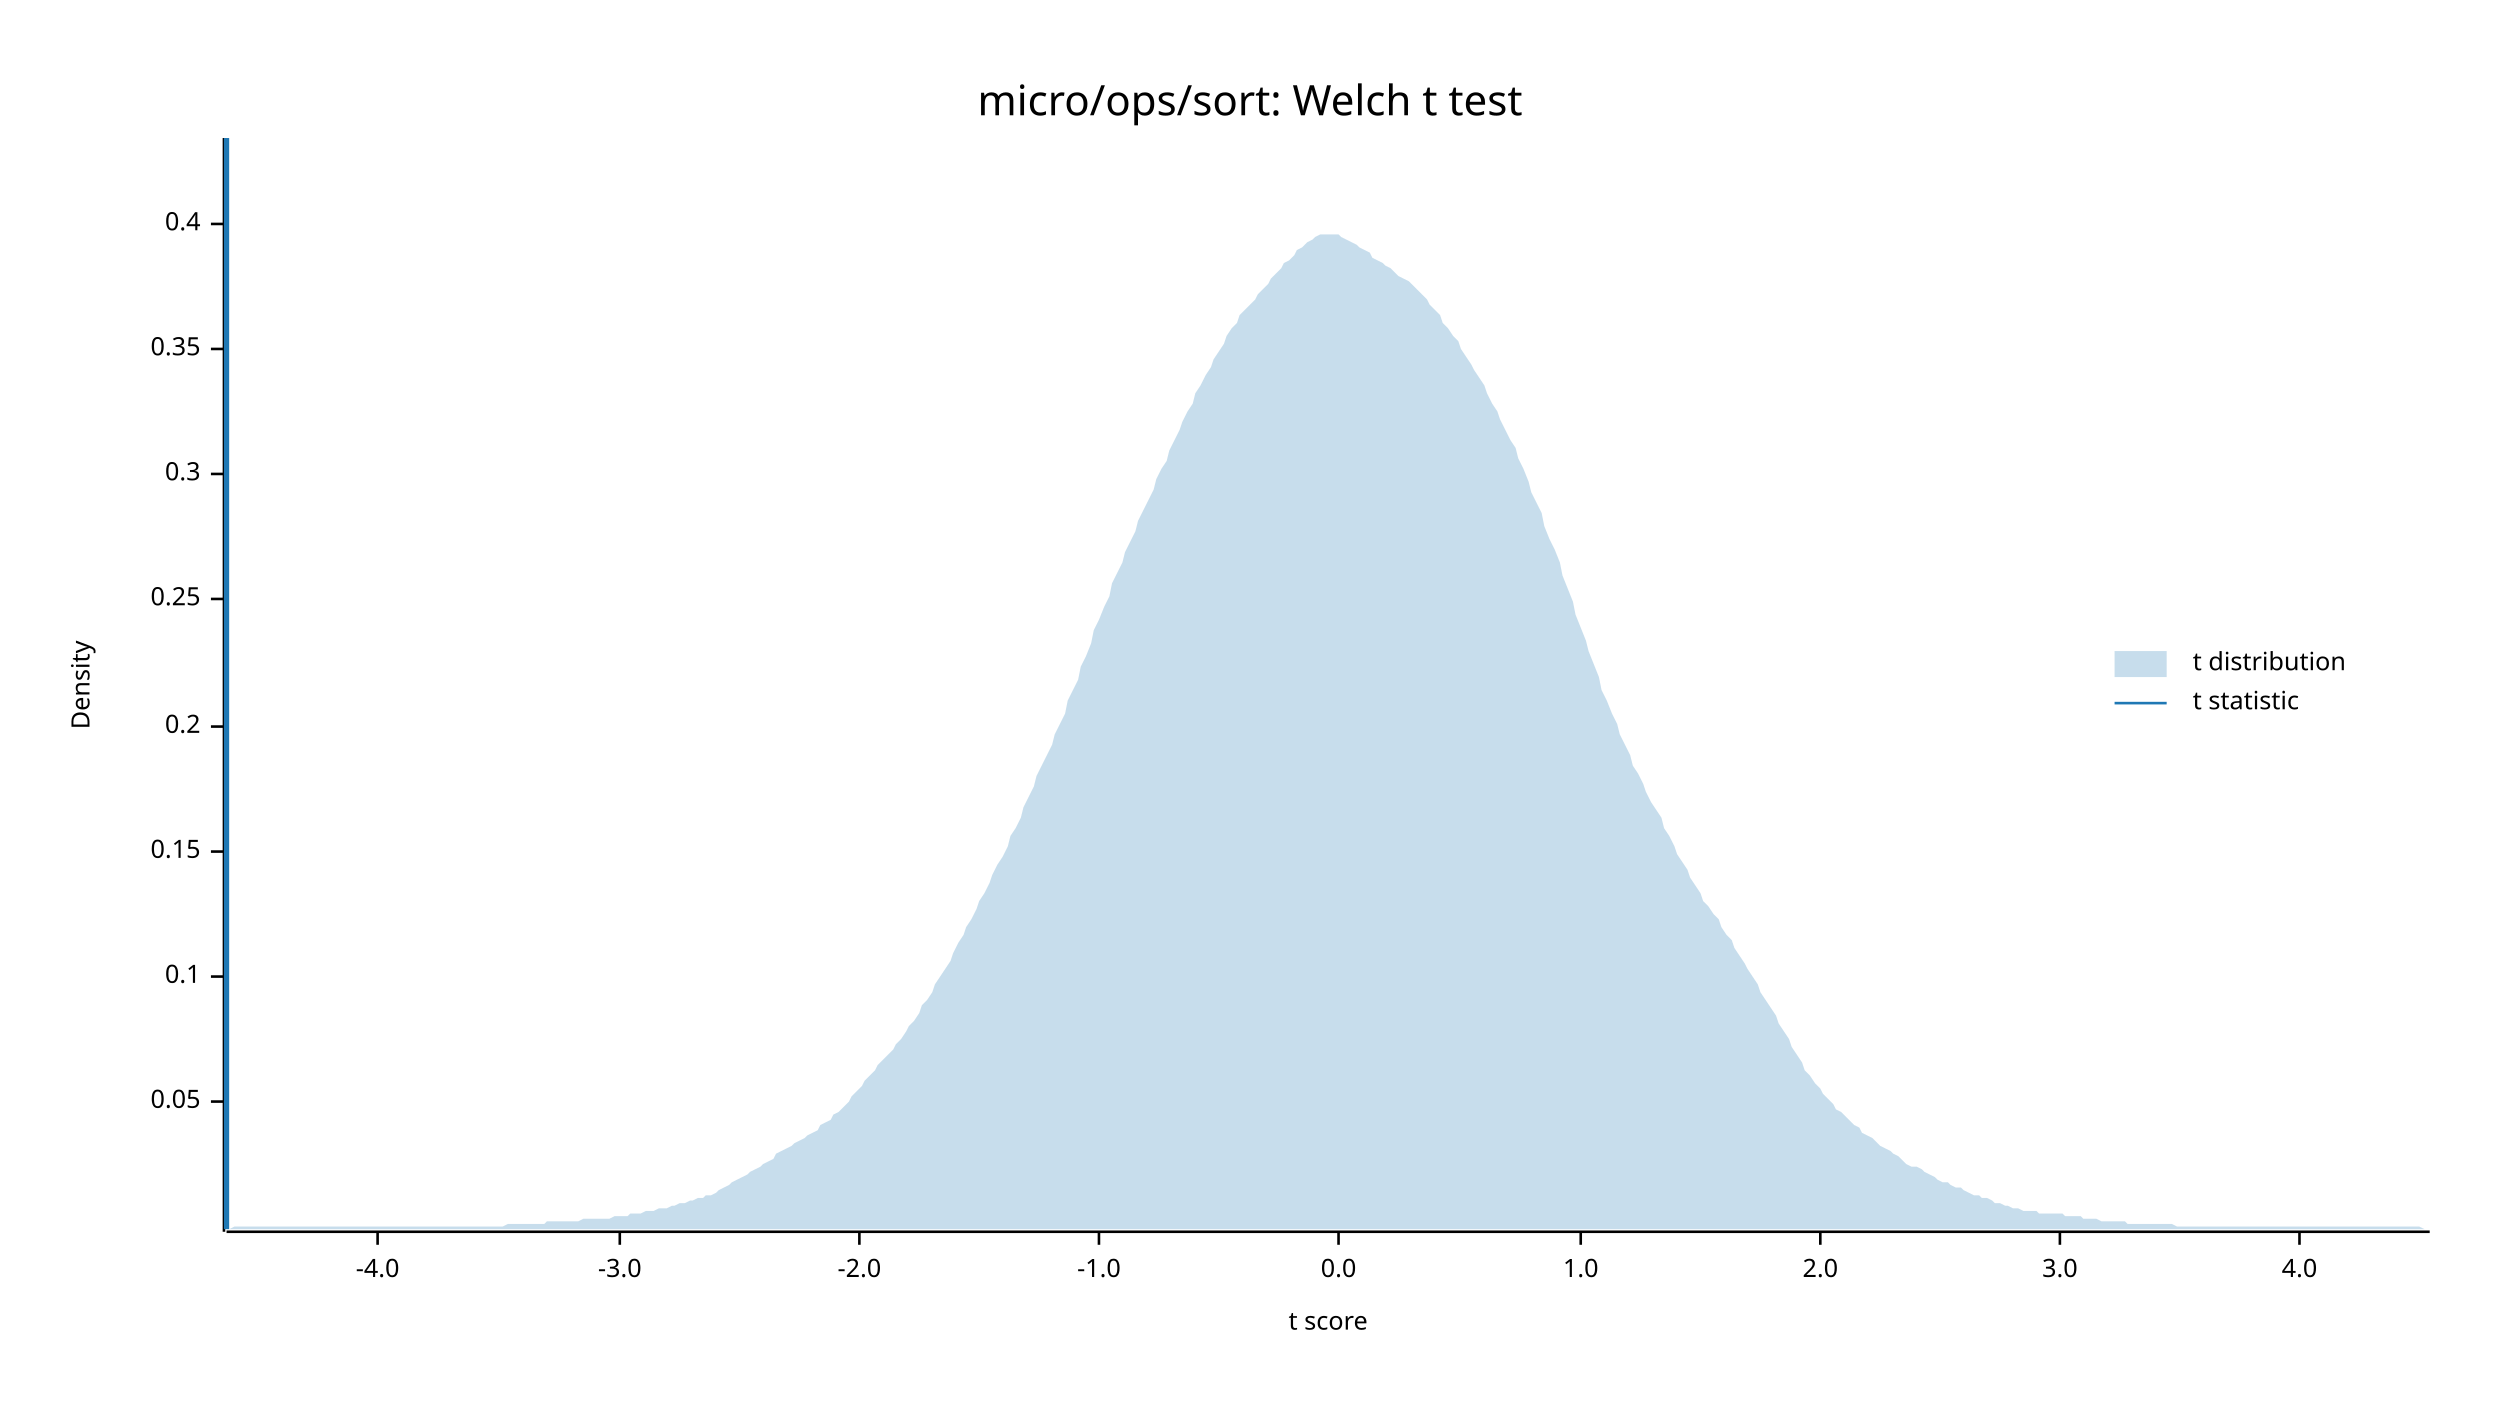
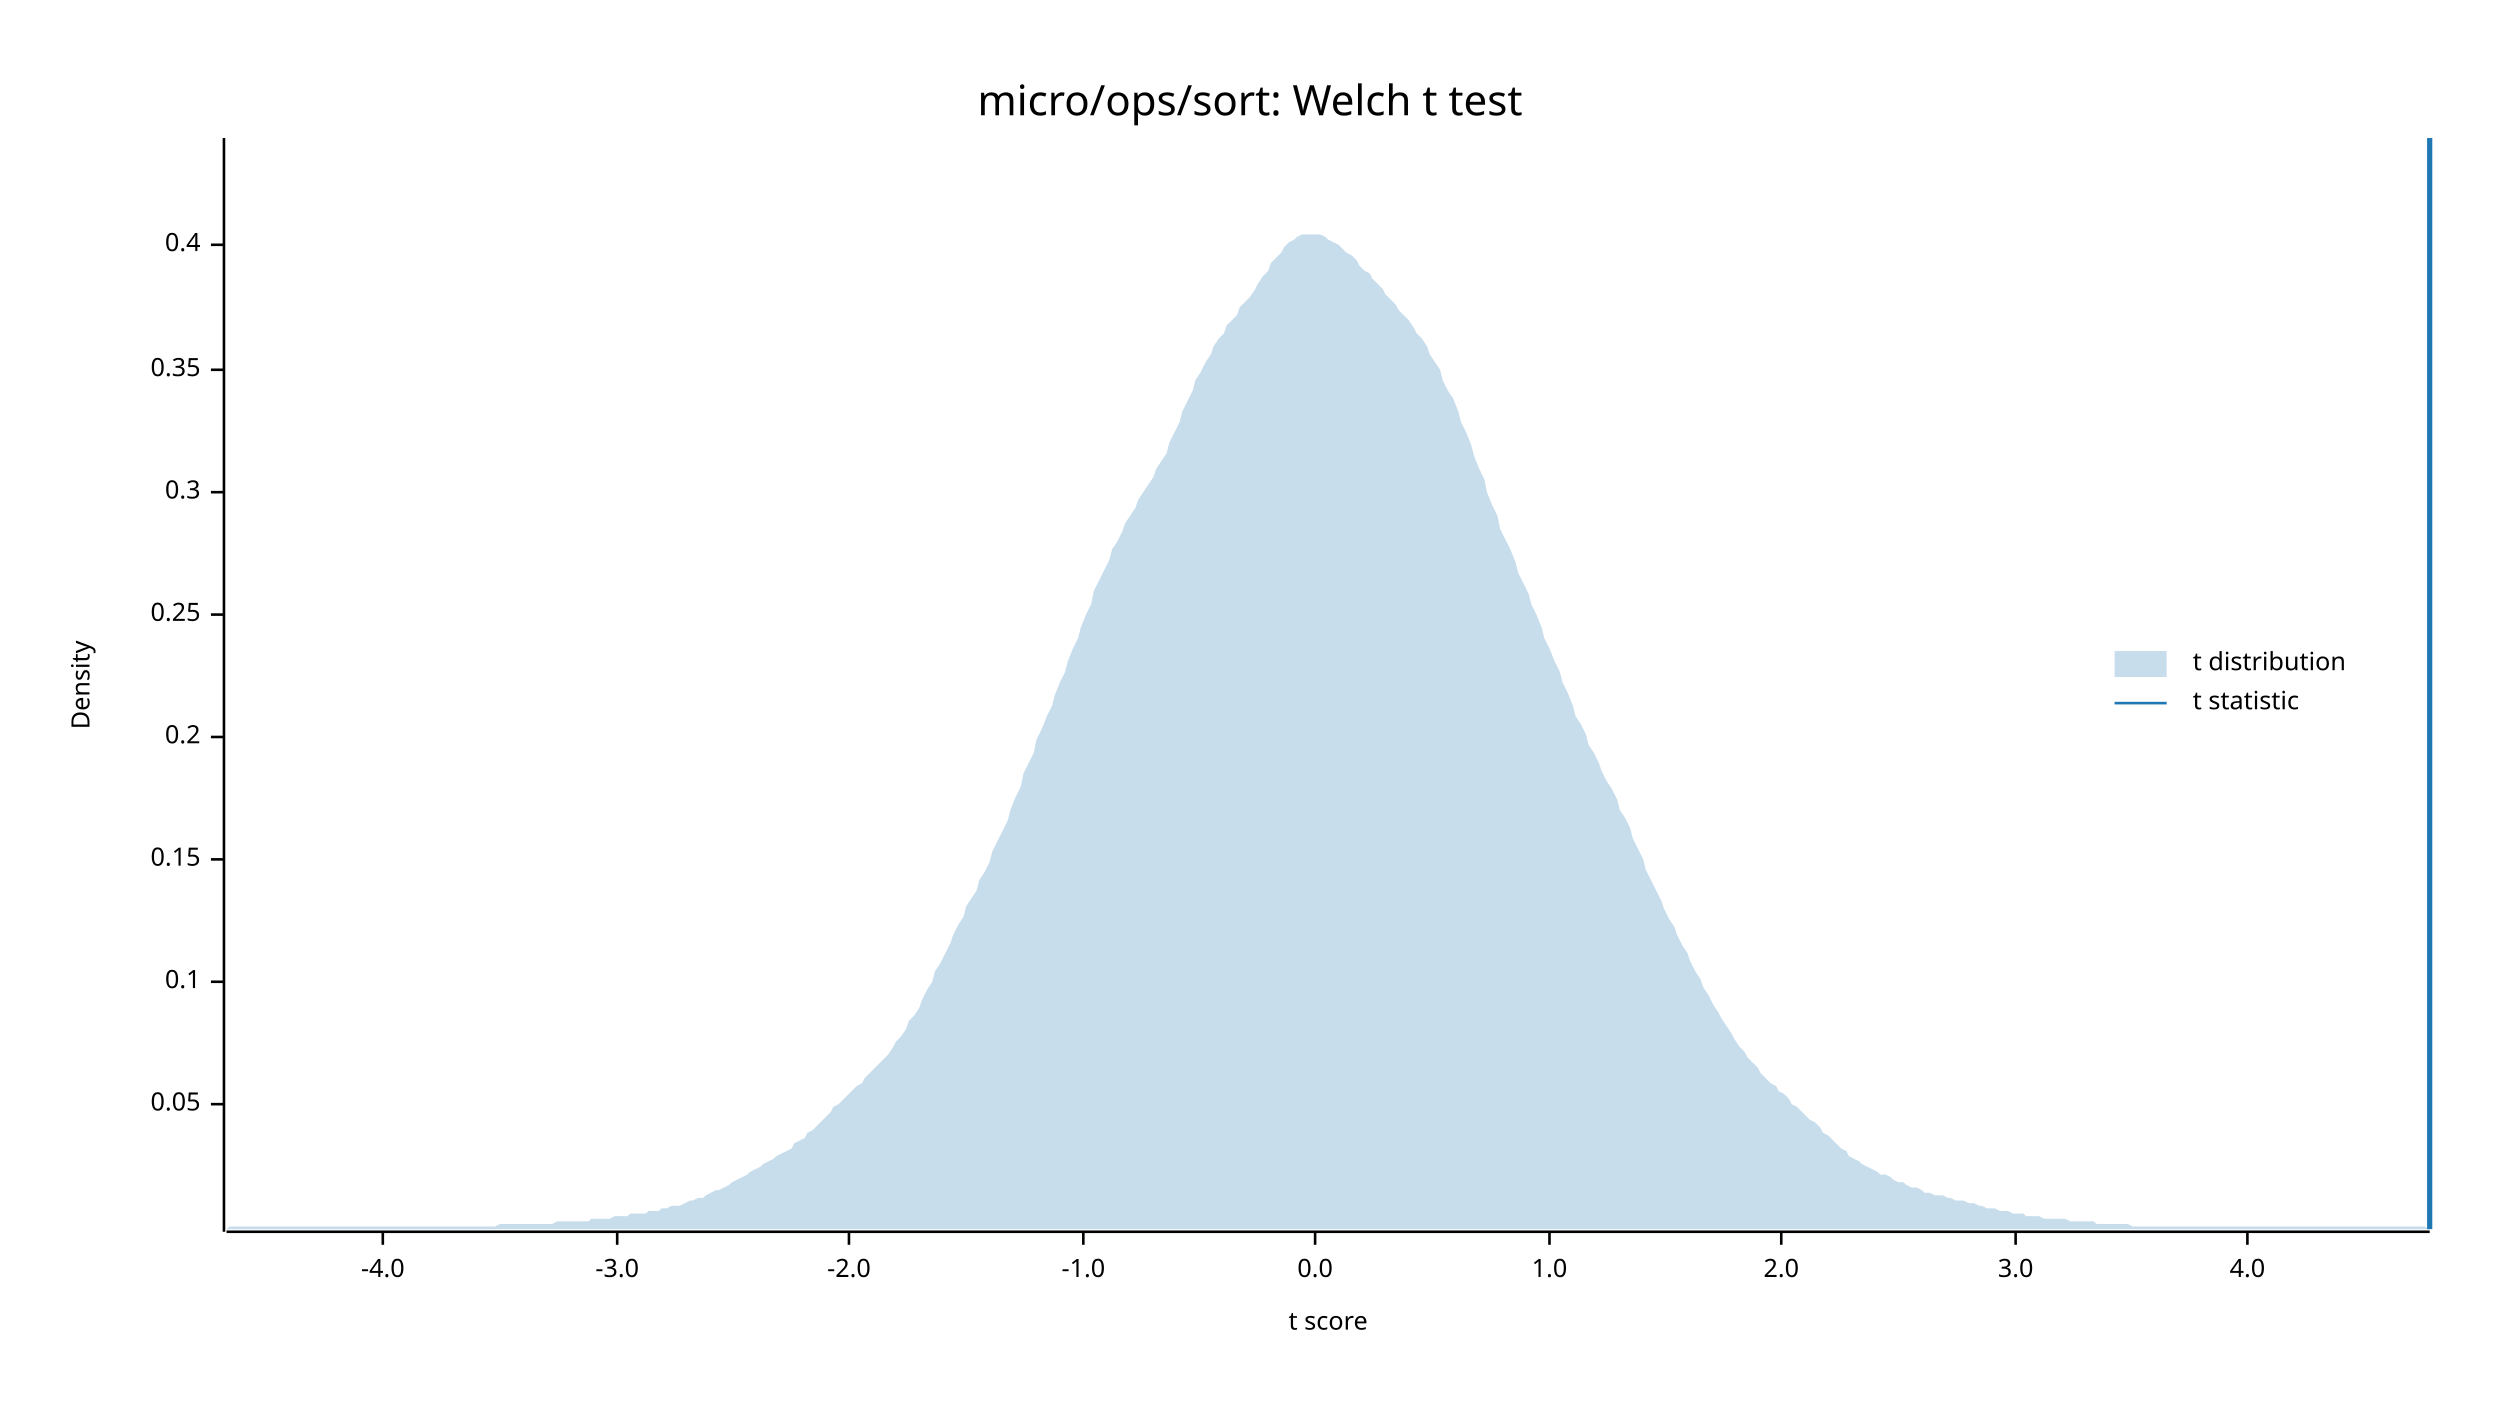
<svg xmlns="http://www.w3.org/2000/svg" width="960" height="540" viewBox="0 0 960 540">
  <text x="480" y="32" dy="0.76em" text-anchor="middle" font-family="sans-serif" font-size="16.129" opacity="1" fill="#000000">
micro/ops/sort: Welch t test
</text>
  <text x="27" y="263" dy="0.76em" text-anchor="middle" font-family="sans-serif" font-size="9.677" opacity="1" fill="#000000" transform="rotate(270, 27, 263)">
Density
</text>
  <text x="510" y="513" dy="-0.5ex" text-anchor="middle" font-family="sans-serif" font-size="9.677" opacity="1" fill="#000000">
t score
</text>
  <polyline fill="none" opacity="1" stroke="#000000" stroke-width="1" points="86,53 86,473 " />
-   <text x="77" y="423" dy="0.5ex" text-anchor="end" font-family="sans-serif" font-size="9.677" opacity="1" fill="#000000">
+   <text x="77" y="424" dy="0.5ex" text-anchor="end" font-family="sans-serif" font-size="9.677" opacity="1" fill="#000000">
0.05
</text>
-   <polyline fill="none" opacity="1" stroke="#000000" stroke-width="1" points="81,423 86,423 " />
-   <text x="77" y="375" dy="0.5ex" text-anchor="end" font-family="sans-serif" font-size="9.677" opacity="1" fill="#000000">
+   <polyline fill="none" opacity="1" stroke="#000000" stroke-width="1" points="81,424 86,424 " />
+   <text x="77" y="377" dy="0.5ex" text-anchor="end" font-family="sans-serif" font-size="9.677" opacity="1" fill="#000000">
0.1
</text>
-   <polyline fill="none" opacity="1" stroke="#000000" stroke-width="1" points="81,375 86,375 " />
-   <text x="77" y="327" dy="0.5ex" text-anchor="end" font-family="sans-serif" font-size="9.677" opacity="1" fill="#000000">
+   <polyline fill="none" opacity="1" stroke="#000000" stroke-width="1" points="81,377 86,377 " />
+   <text x="77" y="330" dy="0.5ex" text-anchor="end" font-family="sans-serif" font-size="9.677" opacity="1" fill="#000000">
0.15
</text>
-   <polyline fill="none" opacity="1" stroke="#000000" stroke-width="1" points="81,327 86,327 " />
-   <text x="77" y="279" dy="0.5ex" text-anchor="end" font-family="sans-serif" font-size="9.677" opacity="1" fill="#000000">
+   <polyline fill="none" opacity="1" stroke="#000000" stroke-width="1" points="81,330 86,330 " />
+   <text x="77" y="283" dy="0.5ex" text-anchor="end" font-family="sans-serif" font-size="9.677" opacity="1" fill="#000000">
0.2
</text>
-   <polyline fill="none" opacity="1" stroke="#000000" stroke-width="1" points="81,279 86,279 " />
-   <text x="77" y="230" dy="0.5ex" text-anchor="end" font-family="sans-serif" font-size="9.677" opacity="1" fill="#000000">
+   <polyline fill="none" opacity="1" stroke="#000000" stroke-width="1" points="81,283 86,283 " />
+   <text x="77" y="236" dy="0.5ex" text-anchor="end" font-family="sans-serif" font-size="9.677" opacity="1" fill="#000000">
0.25
</text>
-   <polyline fill="none" opacity="1" stroke="#000000" stroke-width="1" points="81,230 86,230 " />
-   <text x="77" y="182" dy="0.5ex" text-anchor="end" font-family="sans-serif" font-size="9.677" opacity="1" fill="#000000">
+   <polyline fill="none" opacity="1" stroke="#000000" stroke-width="1" points="81,236 86,236 " />
+   <text x="77" y="189" dy="0.5ex" text-anchor="end" font-family="sans-serif" font-size="9.677" opacity="1" fill="#000000">
0.3
</text>
-   <polyline fill="none" opacity="1" stroke="#000000" stroke-width="1" points="81,182 86,182 " />
-   <text x="77" y="134" dy="0.5ex" text-anchor="end" font-family="sans-serif" font-size="9.677" opacity="1" fill="#000000">
+   <polyline fill="none" opacity="1" stroke="#000000" stroke-width="1" points="81,189 86,189 " />
+   <text x="77" y="142" dy="0.5ex" text-anchor="end" font-family="sans-serif" font-size="9.677" opacity="1" fill="#000000">
0.35
</text>
-   <polyline fill="none" opacity="1" stroke="#000000" stroke-width="1" points="81,134 86,134 " />
-   <text x="77" y="86" dy="0.5ex" text-anchor="end" font-family="sans-serif" font-size="9.677" opacity="1" fill="#000000">
+   <polyline fill="none" opacity="1" stroke="#000000" stroke-width="1" points="81,142 86,142 " />
+   <text x="77" y="94" dy="0.5ex" text-anchor="end" font-family="sans-serif" font-size="9.677" opacity="1" fill="#000000">
0.4
</text>
-   <polyline fill="none" opacity="1" stroke="#000000" stroke-width="1" points="81,86 86,86 " />
+   <polyline fill="none" opacity="1" stroke="#000000" stroke-width="1" points="81,94 86,94 " />
  <polyline fill="none" opacity="1" stroke="#000000" stroke-width="1" points="87,473 933,473 " />
-   <text x="145" y="483" dy="0.76em" text-anchor="middle" font-family="sans-serif" font-size="9.677" opacity="1" fill="#000000">
+   <text x="147" y="483" dy="0.76em" text-anchor="middle" font-family="sans-serif" font-size="9.677" opacity="1" fill="#000000">
-4.0
</text>
-   <polyline fill="none" opacity="1" stroke="#000000" stroke-width="1" points="145,473 145,478 " />
-   <text x="238" y="483" dy="0.76em" text-anchor="middle" font-family="sans-serif" font-size="9.677" opacity="1" fill="#000000">
+   <polyline fill="none" opacity="1" stroke="#000000" stroke-width="1" points="147,473 147,478 " />
+   <text x="237" y="483" dy="0.76em" text-anchor="middle" font-family="sans-serif" font-size="9.677" opacity="1" fill="#000000">
-3.0
</text>
-   <polyline fill="none" opacity="1" stroke="#000000" stroke-width="1" points="238,473 238,478 " />
-   <text x="330" y="483" dy="0.76em" text-anchor="middle" font-family="sans-serif" font-size="9.677" opacity="1" fill="#000000">
+   <polyline fill="none" opacity="1" stroke="#000000" stroke-width="1" points="237,473 237,478 " />
+   <text x="326" y="483" dy="0.76em" text-anchor="middle" font-family="sans-serif" font-size="9.677" opacity="1" fill="#000000">
-2.0
</text>
-   <polyline fill="none" opacity="1" stroke="#000000" stroke-width="1" points="330,473 330,478 " />
-   <text x="422" y="483" dy="0.76em" text-anchor="middle" font-family="sans-serif" font-size="9.677" opacity="1" fill="#000000">
+   <polyline fill="none" opacity="1" stroke="#000000" stroke-width="1" points="326,473 326,478 " />
+   <text x="416" y="483" dy="0.76em" text-anchor="middle" font-family="sans-serif" font-size="9.677" opacity="1" fill="#000000">
-1.0
</text>
-   <polyline fill="none" opacity="1" stroke="#000000" stroke-width="1" points="422,473 422,478 " />
-   <text x="514" y="483" dy="0.76em" text-anchor="middle" font-family="sans-serif" font-size="9.677" opacity="1" fill="#000000">
+   <polyline fill="none" opacity="1" stroke="#000000" stroke-width="1" points="416,473 416,478 " />
+   <text x="505" y="483" dy="0.76em" text-anchor="middle" font-family="sans-serif" font-size="9.677" opacity="1" fill="#000000">
0.0
</text>
-   <polyline fill="none" opacity="1" stroke="#000000" stroke-width="1" points="514,473 514,478 " />
-   <text x="607" y="483" dy="0.76em" text-anchor="middle" font-family="sans-serif" font-size="9.677" opacity="1" fill="#000000">
+   <polyline fill="none" opacity="1" stroke="#000000" stroke-width="1" points="505,473 505,478 " />
+   <text x="595" y="483" dy="0.76em" text-anchor="middle" font-family="sans-serif" font-size="9.677" opacity="1" fill="#000000">
1.0
</text>
-   <polyline fill="none" opacity="1" stroke="#000000" stroke-width="1" points="607,473 607,478 " />
-   <text x="699" y="483" dy="0.76em" text-anchor="middle" font-family="sans-serif" font-size="9.677" opacity="1" fill="#000000">
+   <polyline fill="none" opacity="1" stroke="#000000" stroke-width="1" points="595,473 595,478 " />
+   <text x="684" y="483" dy="0.76em" text-anchor="middle" font-family="sans-serif" font-size="9.677" opacity="1" fill="#000000">
2.0
</text>
-   <polyline fill="none" opacity="1" stroke="#000000" stroke-width="1" points="699,473 699,478 " />
-   <text x="791" y="483" dy="0.76em" text-anchor="middle" font-family="sans-serif" font-size="9.677" opacity="1" fill="#000000">
+   <polyline fill="none" opacity="1" stroke="#000000" stroke-width="1" points="684,473 684,478 " />
+   <text x="774" y="483" dy="0.76em" text-anchor="middle" font-family="sans-serif" font-size="9.677" opacity="1" fill="#000000">
3.0
</text>
-   <polyline fill="none" opacity="1" stroke="#000000" stroke-width="1" points="791,473 791,478 " />
-   <text x="883" y="483" dy="0.76em" text-anchor="middle" font-family="sans-serif" font-size="9.677" opacity="1" fill="#000000">
+   <polyline fill="none" opacity="1" stroke="#000000" stroke-width="1" points="774,473 774,478 " />
+   <text x="863" y="483" dy="0.76em" text-anchor="middle" font-family="sans-serif" font-size="9.677" opacity="1" fill="#000000">
4.0
</text>
-   <polyline fill="none" opacity="1" stroke="#000000" stroke-width="1" points="883,473 883,478 " />
-   <polygon opacity="0.25" fill="#1F78B4" points="87,472 88,472 90,471 92,471 93,471 95,471 97,471 98,471 100,471 102,471 103,471 105,471 107,471 109,471 110,471 112,471 114,471 115,471 117,471 119,471 120,471 122,471 124,471 125,471 127,471 129,471 131,471 132,471 134,471 136,471 137,471 139,471 141,471 142,471 144,471 146,471 148,471 149,471 151,471 153,471 154,471 156,471 158,471 159,471 161,471 163,471 164,471 166,471 168,471 170,471 171,471 173,471 175,471 176,471 178,471 180,471 181,471 183,471 185,471 187,471 188,471 190,471 192,471 193,471 195,470 197,470 198,470 200,470 202,470 203,470 205,470 207,470 209,470 210,469 212,469 214,469 215,469 217,469 219,469 220,469 222,469 224,468 226,468 227,468 229,468 231,468 232,468 234,468 236,467 237,467 239,467 241,467 242,466 244,466 246,466 248,465 249,465 251,465 253,464 254,464 256,464 258,463 259,463 261,462 263,462 265,461 266,461 268,460 270,460 271,459 273,459 275,458 276,457 278,456 280,455 281,454 283,453 285,452 287,451 288,450 290,449 292,448 293,447 295,446 297,445 298,443 300,442 302,441 304,440 305,439 307,438 309,437 310,436 312,435 314,434 315,432 317,431 319,430 320,428 322,427 324,425 326,423 327,421 329,419 331,417 332,415 334,413 336,411 337,409 339,407 341,405 343,403 344,401 346,399 348,396 349,394 351,392 353,389 354,386 356,384 358,381 359,378 361,375 363,372 365,369 366,366 368,362 370,359 371,356 373,353 375,349 376,346 378,343 380,339 381,336 383,332 385,329 387,325 388,321 390,318 392,314 393,310 395,306 397,302 398,298 400,294 402,290 404,286 405,282 407,278 409,274 410,269 412,265 414,261 415,256 417,252 419,247 420,242 422,238 424,233 426,229 427,224 429,220 431,216 432,212 434,208 436,204 437,200 439,196 441,192 443,188 444,184 446,180 448,177 449,173 451,169 453,165 454,162 456,158 458,155 459,151 461,148 463,144 465,141 466,138 468,135 470,132 471,129 473,126 475,124 476,121 478,119 480,117 482,115 483,113 485,111 487,109 488,107 490,105 492,103 493,101 495,100 497,98 498,96 500,95 502,93 504,92 505,91 507,90 509,90 510,90 512,90 514,90 515,91 517,92 519,93 521,94 522,95 524,96 526,97 527,99 529,100 531,101 532,102 534,103 536,105 537,106 539,107 541,108 543,110 544,111 546,113 548,115 549,117 551,119 553,121 554,124 556,126 558,129 560,131 561,134 563,137 565,140 566,142 568,145 570,148 571,151 573,155 575,158 576,161 578,165 580,169 582,172 583,176 585,180 587,185 588,189 590,193 592,197 593,202 595,207 597,211 599,216 600,221 602,226 604,231 605,236 607,241 609,246 610,250 612,255 614,260 615,265 617,269 619,274 621,278 622,282 624,286 626,290 627,294 629,297 631,301 632,304 634,308 636,311 638,314 639,318 641,321 643,325 644,328 646,331 648,334 649,337 651,340 653,343 654,346 656,348 658,351 660,353 661,356 663,359 665,361 666,364 668,367 670,370 671,372 673,375 675,378 676,381 678,384 680,387 682,390 683,393 685,396 687,399 688,402 690,405 692,408 693,411 695,413 697,416 699,418 700,420 702,422 704,424 705,426 707,427 709,429 710,430 712,432 714,433 715,435 717,436 719,437 721,439 722,440 724,441 726,442 727,443 729,444 731,446 732,447 734,448 736,448 738,449 739,450 741,451 743,452 744,453 746,454 748,454 749,455 751,456 753,456 754,457 756,458 758,459 760,459 761,460 763,460 765,461 766,462 768,462 770,463 771,463 773,464 775,464 777,465 778,465 780,465 782,465 783,466 785,466 787,466 788,466 790,466 792,466 793,467 795,467 797,467 799,467 800,468 802,468 804,468 805,468 807,469 809,469 810,469 812,469 814,469 816,469 817,470 819,470 821,470 822,470 824,470 826,470 827,470 829,470 831,470 832,470 834,470 836,471 838,471 839,471 841,471 843,471 844,471 846,471 848,471 849,471 851,471 853,471 855,471 856,471 858,471 860,471 861,471 863,471 865,471 866,471 868,471 870,471 871,471 873,471 875,471 877,471 878,471 880,471 882,471 883,471 885,471 887,471 888,471 890,471 892,471 894,471 895,471 897,471 899,471 900,471 902,471 904,471 905,471 907,471 909,471 910,471 912,471 914,471 916,471 917,471 919,471 921,471 922,471 924,471 926,471 927,471 929,471 931,472 933,472 933,472 87,472 " />
-   <polyline fill="none" opacity="1" stroke="#1F78B4" stroke-width="2" points="87,472 87,53 " />
+   <polyline fill="none" opacity="1" stroke="#000000" stroke-width="1" points="863,473 863,478 " />
+   <polygon opacity="0.25" fill="#1F78B4" points="87,472 88,471 90,471 92,471 93,471 95,471 97,471 98,471 100,471 102,471 103,471 105,471 107,471 109,471 110,471 112,471 114,471 115,471 117,471 119,471 120,471 122,471 124,471 125,471 127,471 129,471 131,471 132,471 134,471 136,471 137,471 139,471 141,471 142,471 144,471 146,471 148,471 149,471 151,471 153,471 154,471 156,471 158,471 159,471 161,471 163,471 164,471 166,471 168,471 170,471 171,471 173,471 175,471 176,471 178,471 180,471 181,471 183,471 185,471 187,471 188,471 190,471 192,470 193,470 195,470 197,470 198,470 200,470 202,470 203,470 205,470 207,470 209,470 210,470 212,470 214,469 215,469 217,469 219,469 220,469 222,469 224,469 226,469 227,468 229,468 231,468 232,468 234,468 236,467 237,467 239,467 241,467 242,466 244,466 246,466 248,466 249,465 251,465 253,465 254,464 256,464 258,463 259,463 261,463 263,462 265,461 266,461 268,460 270,460 271,459 273,458 275,457 276,457 278,456 280,455 281,454 283,453 285,452 287,451 288,450 290,449 292,448 293,447 295,446 297,445 298,444 300,443 302,442 304,441 305,439 307,438 309,437 310,435 312,434 314,432 315,431 317,429 319,427 320,425 322,424 324,422 326,420 327,419 329,417 331,416 332,414 334,412 336,410 337,409 339,407 341,405 343,402 344,400 346,398 348,395 349,392 351,390 353,387 354,384 356,380 358,377 359,373 361,370 363,366 365,362 366,359 368,355 370,352 371,348 373,345 375,342 376,338 378,335 380,331 381,327 383,323 385,319 387,315 388,311 390,306 392,302 393,297 395,293 397,289 398,284 400,280 402,275 404,271 405,267 407,262 409,258 410,254 412,249 414,245 415,241 417,236 419,232 420,227 422,223 424,219 426,215 427,211 429,208 431,204 432,201 434,198 436,195 437,192 439,189 441,186 443,183 444,180 446,177 448,174 449,170 451,166 453,162 454,158 456,154 458,150 459,146 461,143 463,139 465,136 466,133 468,130 470,128 471,125 473,123 475,121 476,118 478,116 480,114 482,111 483,109 485,106 487,104 488,101 490,99 492,97 493,95 495,93 497,92 498,91 500,90 502,90 504,90 505,90 507,90 509,91 510,92 512,93 514,94 515,95 517,97 519,98 521,100 522,102 524,104 526,105 527,107 529,109 531,111 532,113 534,115 536,117 537,119 539,121 541,123 543,126 544,128 546,130 548,133 549,136 551,139 553,142 554,146 556,150 558,153 560,158 561,162 563,166 565,171 566,175 568,180 570,184 571,189 573,194 575,198 576,203 578,207 580,211 582,216 583,220 585,224 587,228 588,232 590,236 592,241 593,245 595,249 597,254 599,258 600,262 602,266 604,271 605,275 607,278 609,282 610,286 612,289 614,293 615,296 617,300 619,303 621,307 622,311 624,314 626,318 627,322 629,326 631,330 632,334 634,338 636,342 638,346 639,349 641,353 643,356 644,359 646,363 648,366 649,369 651,373 653,376 654,379 656,382 658,386 660,389 661,391 663,394 665,397 666,399 668,402 670,404 671,406 673,408 675,410 676,412 678,414 680,416 682,417 683,419 685,420 687,422 688,424 690,425 692,427 693,428 695,430 697,431 699,433 700,435 702,436 704,438 705,439 707,441 709,442 710,444 712,445 714,446 715,447 717,448 719,449 721,450 722,451 724,451 726,452 727,453 729,454 731,454 732,455 734,456 736,456 738,457 739,458 741,458 743,459 744,459 746,459 748,460 749,460 751,461 753,461 754,461 756,462 758,462 760,463 761,463 763,464 765,464 766,464 768,465 770,465 771,465 773,466 775,466 777,466 778,467 780,467 782,467 783,467 785,468 787,468 788,468 790,468 792,468 793,468 795,469 797,469 799,469 800,469 802,469 804,469 805,470 807,470 809,470 810,470 812,470 814,470 816,470 817,470 819,471 821,471 822,471 824,471 826,471 827,471 829,471 831,471 832,471 834,471 836,471 838,471 839,471 841,471 843,471 844,471 846,471 848,471 849,471 851,471 853,471 855,471 856,471 858,471 860,471 861,471 863,471 865,471 866,471 868,471 870,471 871,471 873,471 875,471 877,471 878,471 880,471 882,471 883,471 885,471 887,471 888,471 890,471 892,471 894,471 895,471 897,471 899,471 900,471 902,471 904,471 905,471 907,471 909,471 910,471 912,471 914,471 916,471 917,471 919,471 921,471 922,471 924,471 926,471 927,471 929,471 931,471 933,472 933,472 87,472 " />
+   <polyline fill="none" opacity="1" stroke="#1F78B4" stroke-width="2" points="933,472 933,53 " />
  <text x="842" y="250" dy="0.76em" text-anchor="start" font-family="sans-serif" font-size="9.677" opacity="1" fill="#000000">
t distribution
</text>
  <text x="842" y="265" dy="0.76em" text-anchor="start" font-family="sans-serif" font-size="9.677" opacity="1" fill="#000000">
t statistic
</text>
  <rect x="812" y="250" width="20" height="10" opacity="0.25" fill="#1F78B4" stroke="none" />
  <polyline fill="none" opacity="1" stroke="#1F78B4" stroke-width="1" points="812,270 832,270 " />
</svg>
